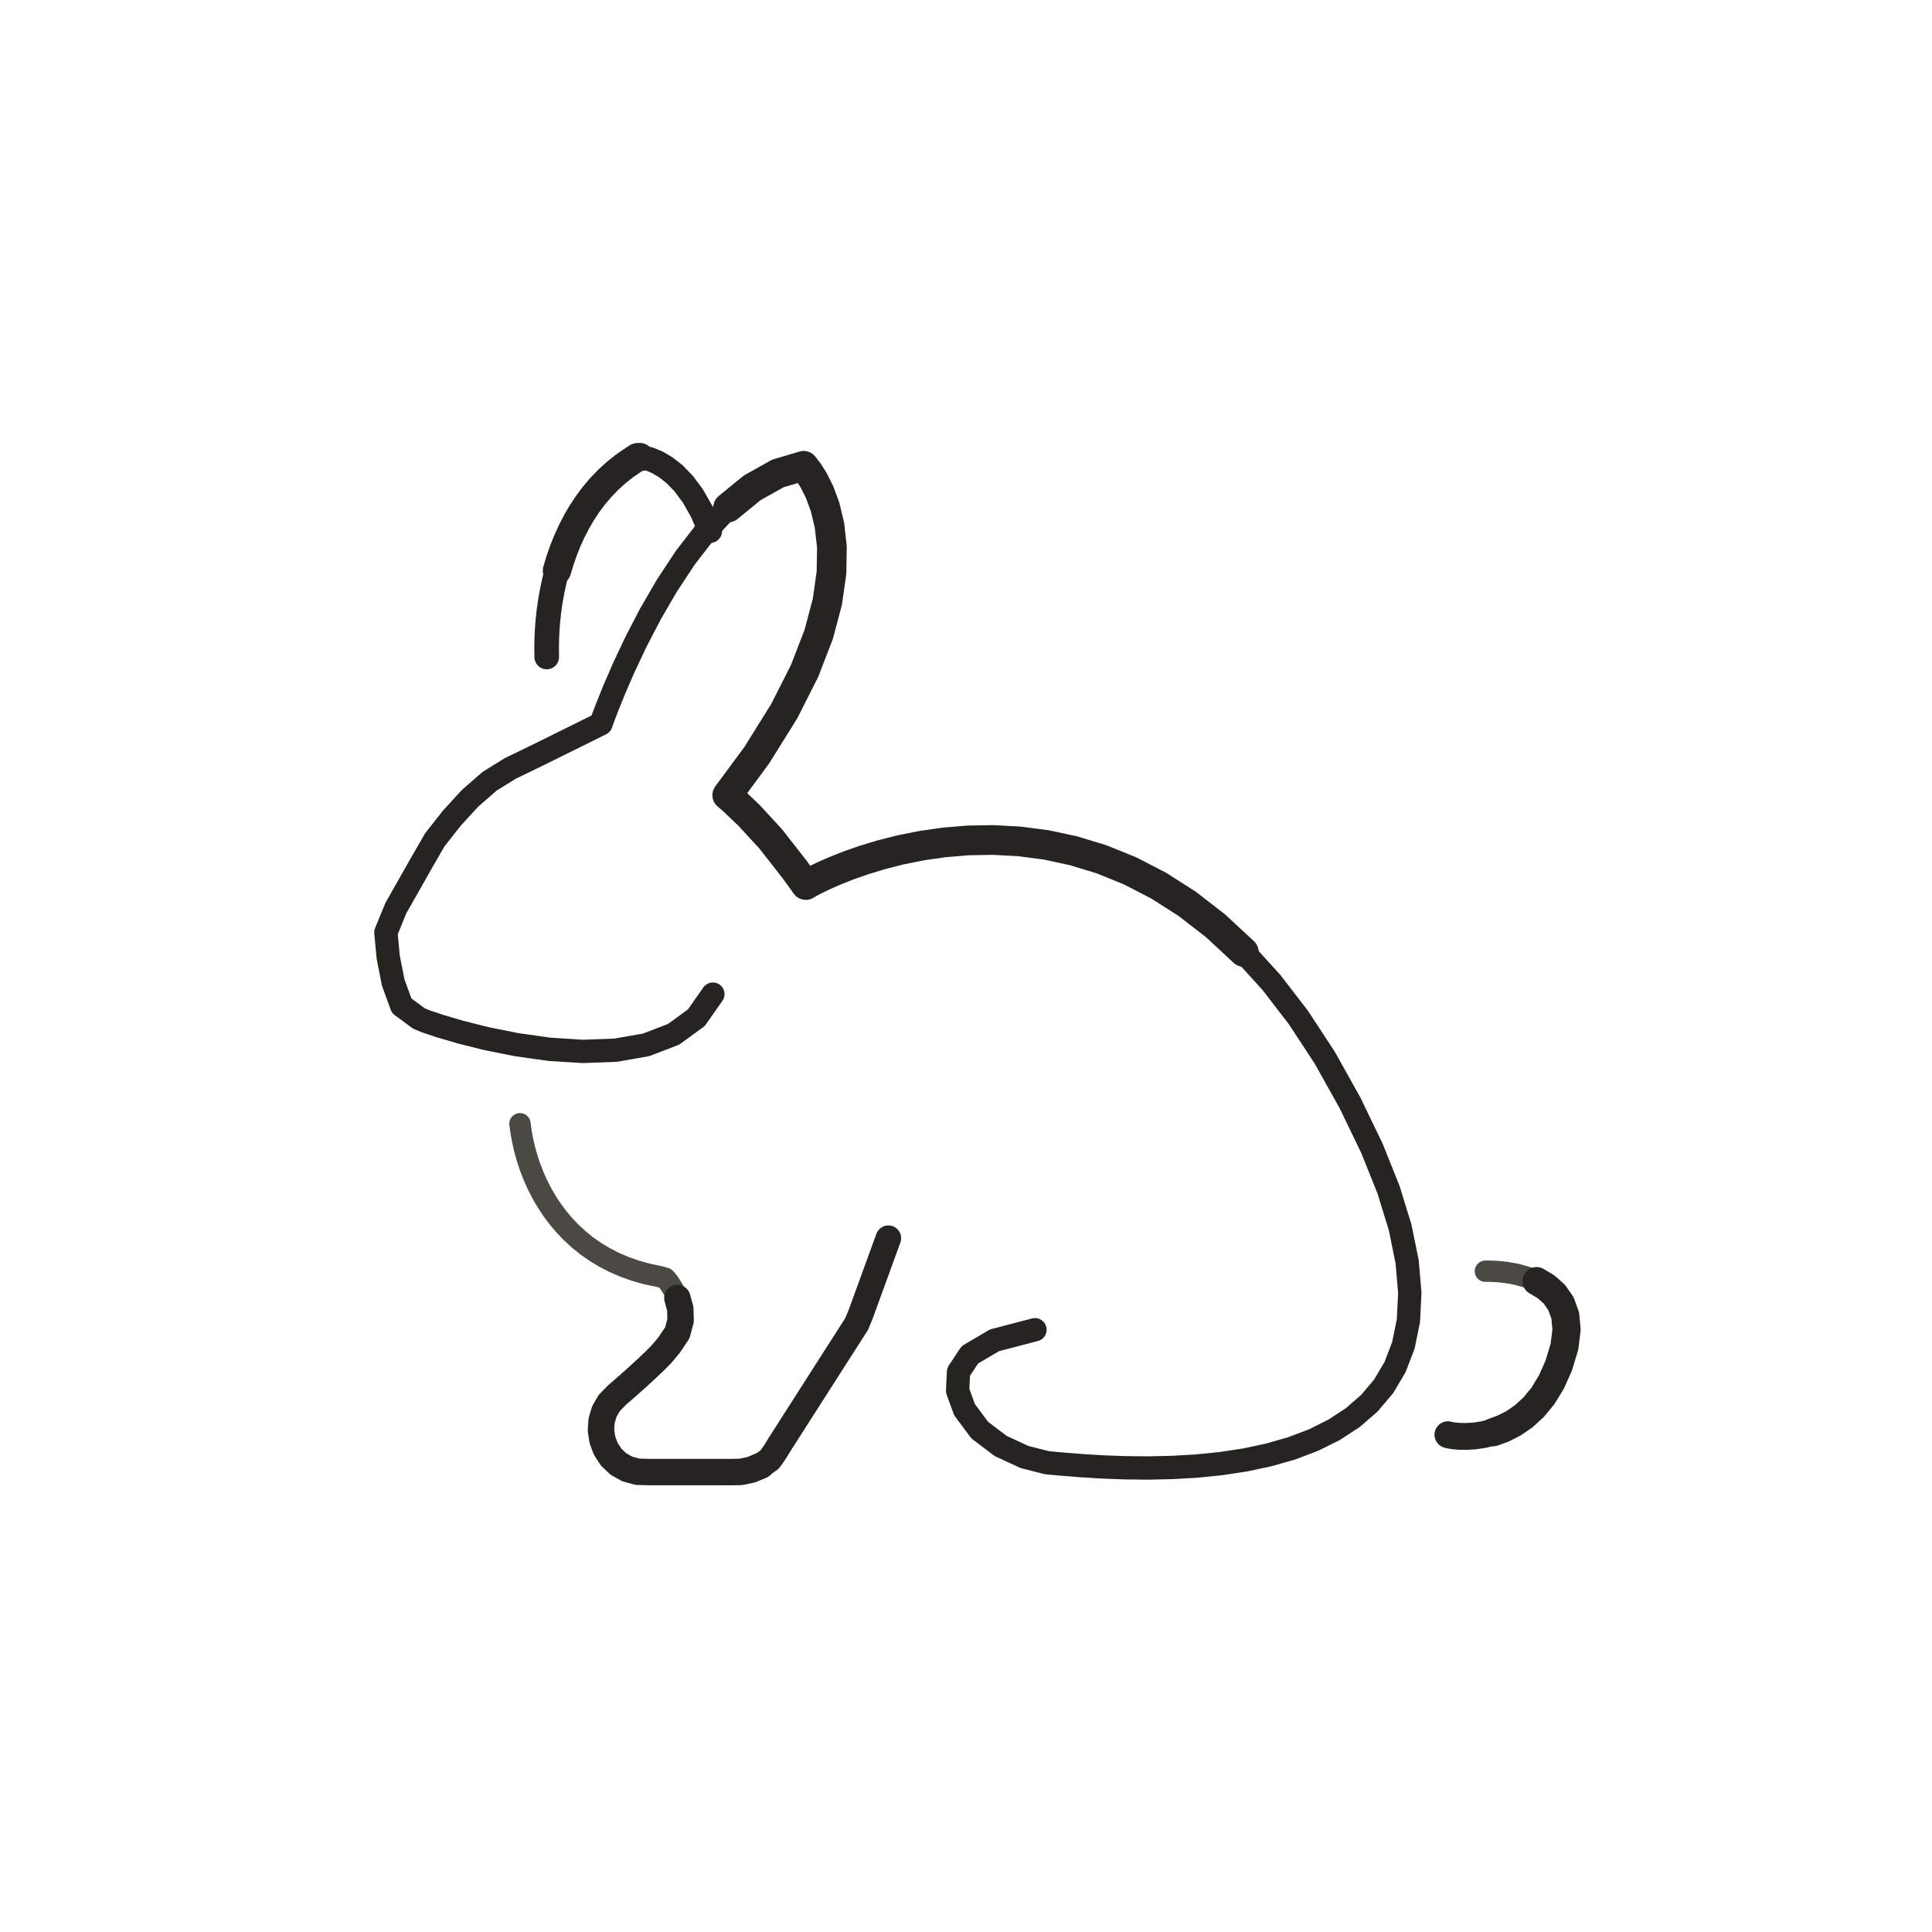
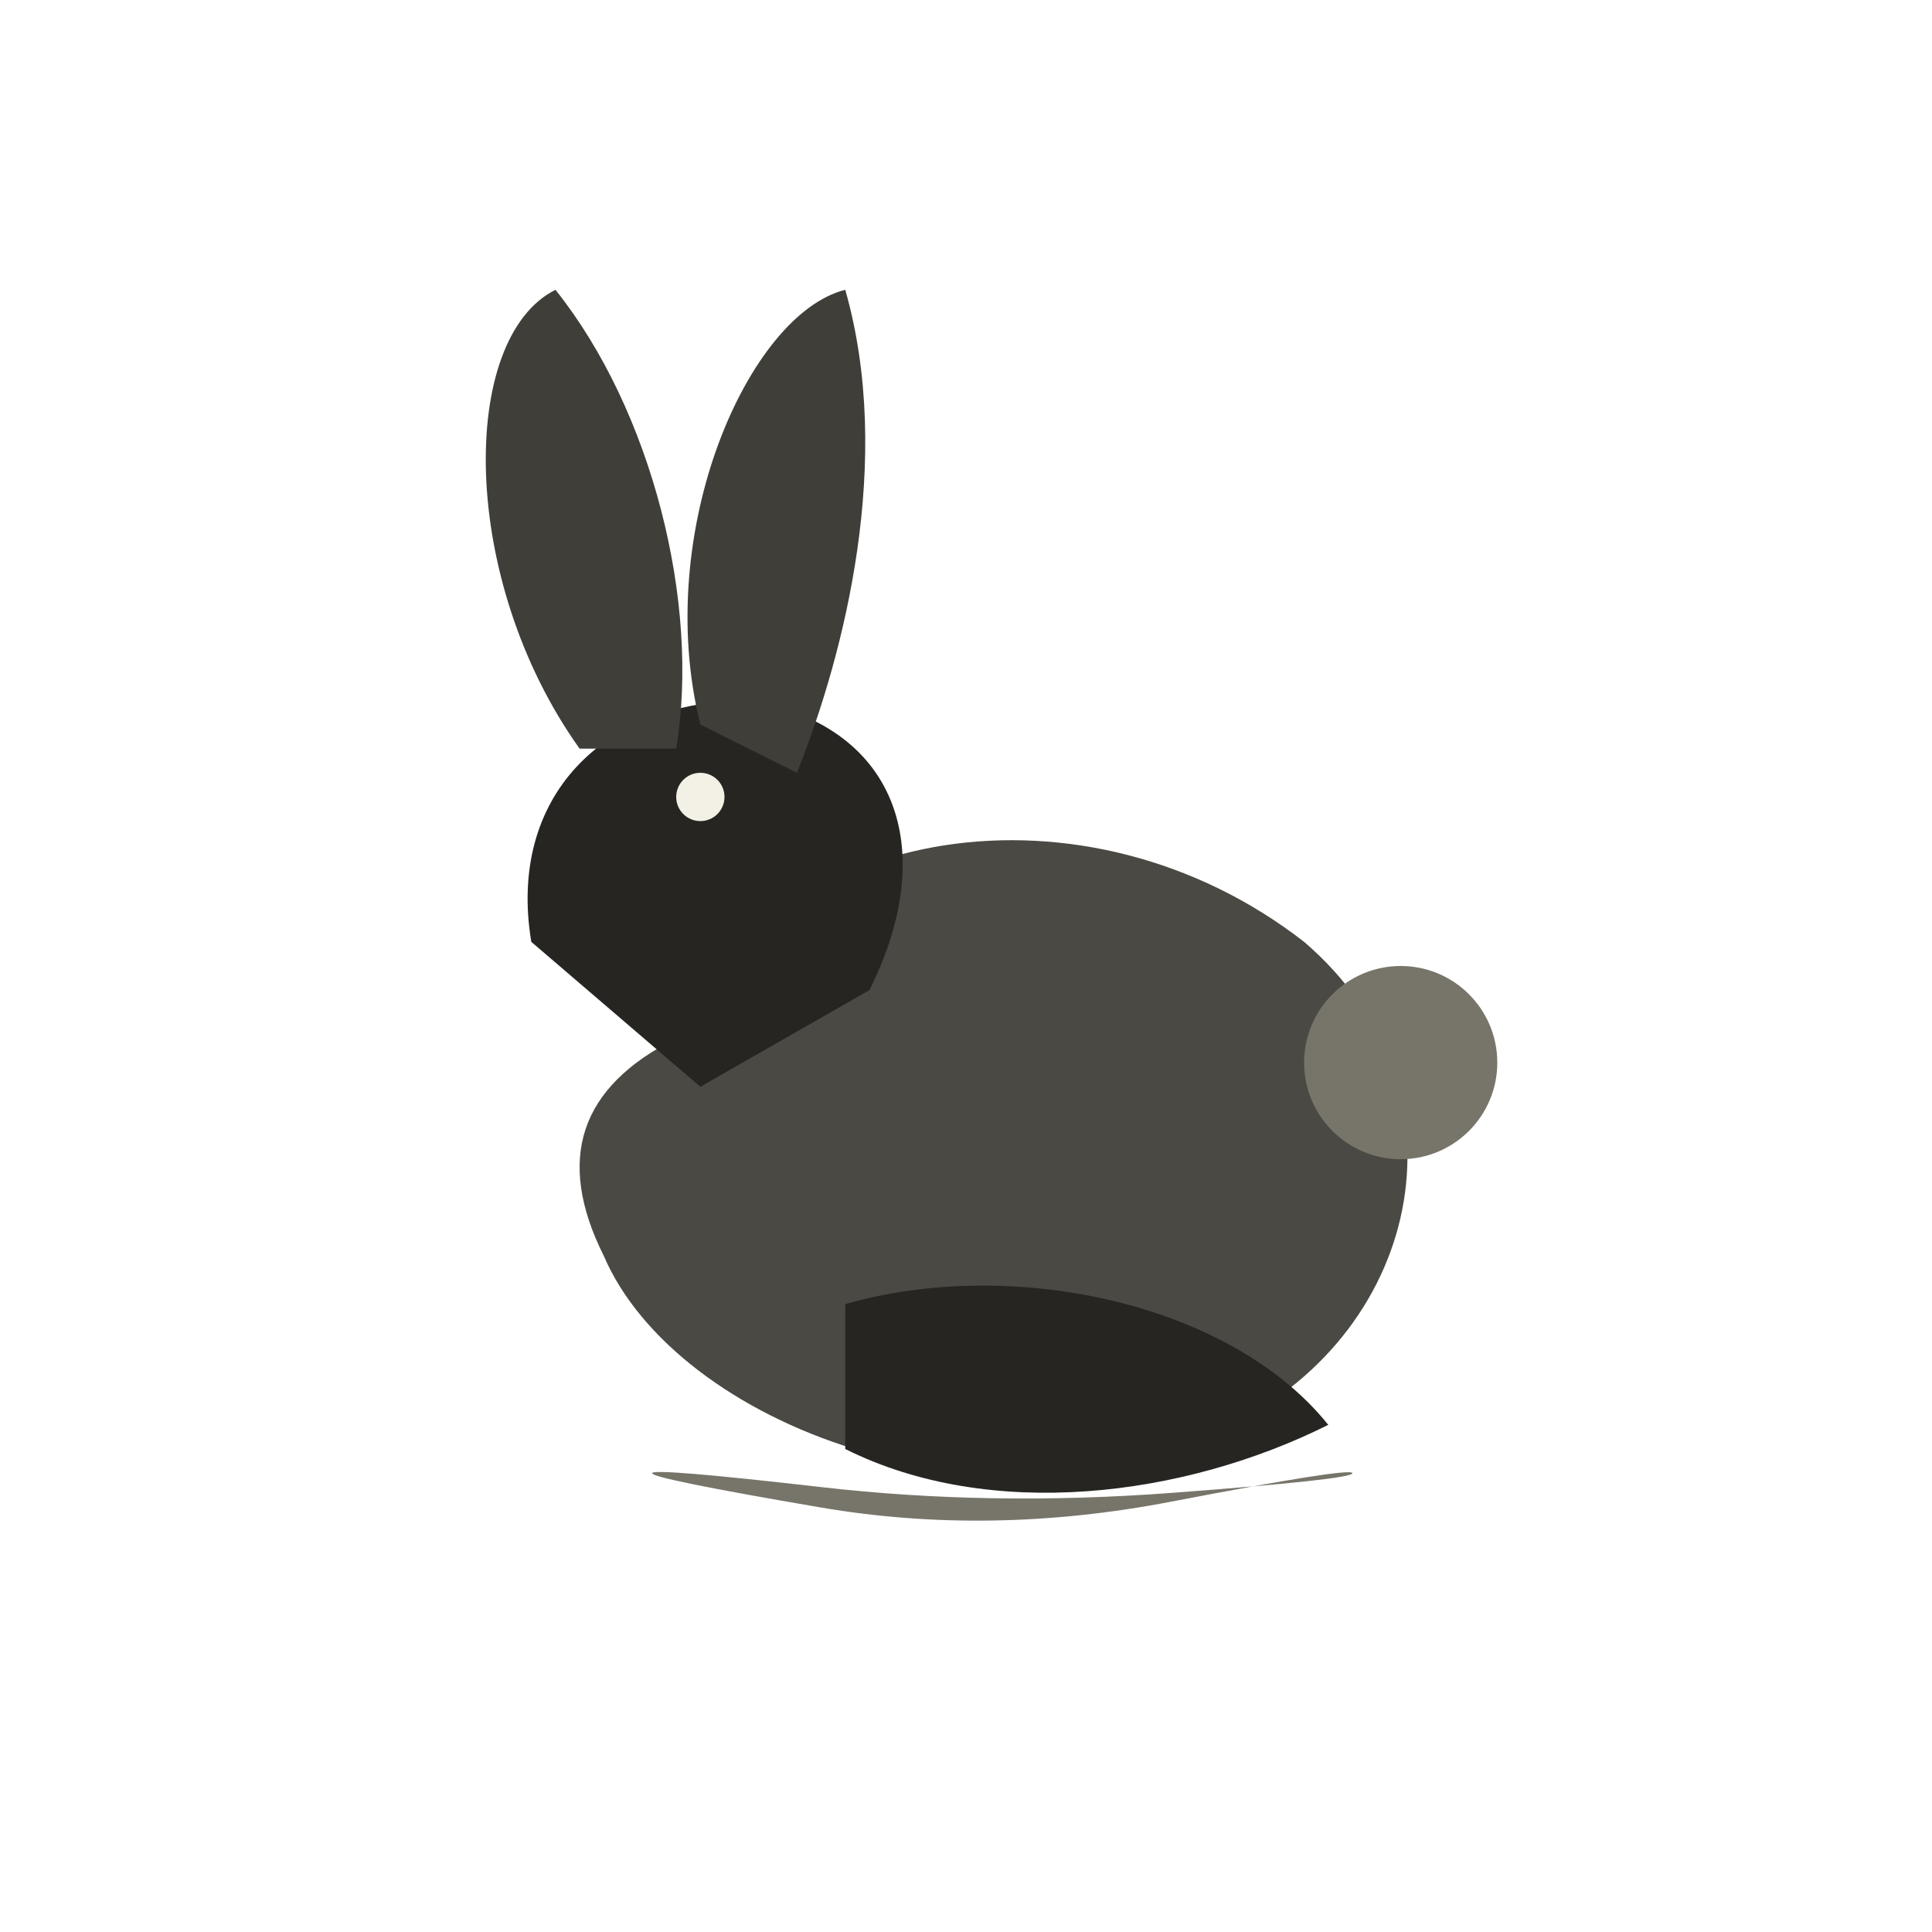
- <svg xmlns="http://www.w3.org/2000/svg" viewBox="0 0 72 72" role="img" aria-label="animals / prey" data-pua="U+F0008" data-castalia-style="sumi-e-ink-wash-v1" data-ink-stroke-system="tapered-v1" data-ink-animation="draw-v1" data-ink-path-units="normalized" data-naturalist-construction="profile-anatomy-v7" data-ink-coverage="complete" data-ink-pressure="loaded-middle-v1">
-   <g transform="translate(7 8) scale(.82)">
-     <path class="ink-stroke" data-ink-stroke="tapered" data-ink-role="line-source-tapered" data-ink-index="0" pathLength="1" d="M 23.862,35.425 L 23.110,36.497 L 22.077,37.251 L 20.828,37.730 L 19.428,37.975 L 17.940,38.028 L 16.430,37.931 L 14.962,37.725 L 13.600,37.453 L 12.409,37.156 L 11.453,36.875 L 10.797,36.654 L 10.505,36.533 L 9.718,35.953 L 9.336,34.906 L 9.106,33.742 L 9.002,32.619 L 9.458,31.508 L 10.043,30.477 L 10.628,29.445 L 11.222,28.415 L 12.000,27.425 L 12.832,26.519 L 13.718,25.748 L 14.658,25.165 L 15.694,24.665 L 16.757,24.140 L 17.820,23.614 L 18.776,23.140 L 18.853,22.923 L 19.056,22.387 L 19.379,21.587 L 19.816,20.579 L 20.363,19.419 L 21.015,18.164 L 21.765,16.870 L 22.609,15.591 L 23.541,14.385 L 24.556,13.308 L 25.650,12.414 L 26.816,11.761 L 27.988,11.414 L 28.048,11.489" fill="none" stroke="#262421" stroke-width="1.06" stroke-linecap="round" stroke-linejoin="round" data-toddler-clarity="defining-anatomy-v1" />
-     <path class="ink-stroke" data-ink-stroke="tapered" data-ink-role="line-source-tapered" data-ink-index="1" pathLength="1" d="M 24.556,13.308 L 25.650,12.414 L 26.816,11.761 L 27.988,11.414 L 28.048,11.489 L 28.215,11.711 L 28.449,12.082 L 28.710,12.604 L 28.961,13.281 L 29.161,14.115 L 29.272,15.108 L 29.253,16.264 L 29.067,17.585 L 28.672,19.074 L 28.032,20.732 L 27.105,22.564 L 25.853,24.572 L 24.515,26.384 L 24.788,26.616 L 25.502,27.298 L 26.491,28.371 L 27.589,29.776 L 28.087,30.466 L 28.232,30.379 L 28.505,30.235 L 28.897,30.045 L 29.402,29.823 L 30.012,29.581 L 30.720,29.333 L 31.517,29.091 L 32.398,28.867 L 33.354,28.676 L 34.378,28.529 L 35.462,28.439 L 36.599,28.419 L 37.781,28.482 L 39.002,28.641 L 40.254,28.909 L 41.529,29.298 L 42.819,29.821 L 44.118,30.491 L 45.418,31.320 L 46.711,32.323 L 47.991,33.511" fill="none" stroke="#262421" stroke-width="1.35" stroke-linecap="round" stroke-linejoin="round" data-toddler-clarity="defining-anatomy-v1" />
-     <path class="ink-stroke" data-ink-stroke="tapered" data-ink-role="line-source-tapered" data-ink-index="2" pathLength="1" d="M 42.819,29.821 L 44.118,30.491 L 45.418,31.320 L 46.711,32.323 L 47.991,33.511 L 49.249,34.897 L 50.478,36.494 L 51.671,38.315 L 52.821,40.372 L 53.817,42.436 L 54.570,44.317 L 55.098,46.032 L 55.415,47.589 L 55.535,48.995 L 55.474,50.257 L 55.245,51.383 L 54.863,52.380 L 54.343,53.255 L 53.699,54.016 L 52.945,54.671 L 52.097,55.225 L 51.168,55.688 L 50.174,56.066 L 49.128,56.366 L 48.045,56.596 L 46.940,56.763 L 45.827,56.875 L 44.721,56.938 L 43.636,56.961 L 42.586,56.950 L 41.587,56.913 L 40.653,56.857 L 39.797,56.790 L 39.036,56.719 L 38.030,56.464 L 36.941,55.960 L 35.992,55.241 L 35.298,54.309 L 34.985,53.447 L 35.025,52.598 L 35.542,51.817 L 36.659,51.159 L 38.500,50.677" fill="none" stroke="#262421" stroke-width="1.06" stroke-linecap="round" stroke-linejoin="round" data-toddler-clarity="defining-anatomy-v1" />
-     <path class="ink-stroke" data-ink-stroke="tapered" data-ink-role="line-source-tapered" data-ink-index="3" pathLength="1" d="M 15.094,41.316 L 15.148,41.707 L 15.222,42.102 L 15.314,42.501 L 15.427,42.900 L 15.560,43.299 L 15.714,43.695 L 15.889,44.087 L 16.087,44.473 L 16.306,44.851 L 16.549,45.220 L 16.814,45.577 L 17.104,45.922 L 17.418,46.251 L 17.757,46.564 L 18.121,46.859 L 18.511,47.133 L 18.927,47.386 L 19.371,47.615 L 19.841,47.818 L 20.339,47.995 L 20.865,48.142 L 21.420,48.259 L 21.698,48.335 L 21.852,48.518 L 22.053,48.827 L 22.247,49.236 L 22.380,49.722 L 22.397,50.258 L 22.245,50.818 L 21.868,51.379" fill="none" stroke="#4a4943" stroke-width="0.97" stroke-linecap="round" stroke-linejoin="round" data-toddler-clarity="defining-anatomy-v1" />
-     <path class="ink-stroke" data-ink-stroke="tapered" data-ink-role="line-source-tapered" data-ink-index="4" pathLength="1" d="M 22.247,49.236 L 22.380,49.722 L 22.397,50.258 L 22.245,50.818 L 21.868,51.379 L 21.685,51.599 L 21.521,51.791 L 21.248,52.069 L 20.889,52.411 L 20.466,52.800 L 20.001,53.216 L 19.515,53.638 L 19.155,54.003 L 18.928,54.395 L 18.803,54.820 L 18.776,55.258 L 18.843,55.691 L 19.000,56.101 L 19.242,56.469 L 19.566,56.776 L 19.968,57.004 L 20.442,57.133 L 20.986,57.146 L 21.447,57.146 L 21.909,57.146 L 22.371,57.146 L 22.832,57.146 L 23.294,57.146 L 23.755,57.146 L 24.217,57.146 L 24.679,57.146 L 25.137,57.138 L 25.602,57.040 L 26.057,56.851" fill="none" stroke="#262421" stroke-width="1.20" stroke-linecap="round" stroke-linejoin="round" data-toddler-clarity="defining-anatomy-v1" />
-     <path class="ink-stroke" data-ink-stroke="tapered" data-ink-role="line-source-tapered" data-ink-index="5" pathLength="1" d="M 24.217,57.146 L 24.679,57.146 L 25.137,57.138 L 25.602,57.040 L 26.057,56.851 L 26.438,56.582 L 26.679,56.243 L 26.916,55.856 L 27.165,55.467 L 27.414,55.078 L 27.662,54.689 L 27.911,54.300 L 28.160,53.912 L 28.408,53.523 L 28.657,53.134 L 28.906,52.745 L 29.155,52.356 L 29.403,51.967 L 29.652,51.578 L 29.901,51.190 L 30.150,50.801 L 30.398,50.412 L 30.574,49.987 L 30.732,49.553 L 30.890,49.119 L 31.048,48.686 L 31.206,48.252 L 31.364,47.818 L 31.522,47.384 L 31.680,46.951 L 31.838,46.517" fill="none" stroke="#262421" stroke-width="1.16" stroke-linecap="round" stroke-linejoin="round" data-toddler-clarity="defining-anatomy-v1" />
-     <path class="ink-stroke" data-ink-stroke="tapered" data-ink-role="line-source-tapered" data-ink-index="6" pathLength="1" d="M 58.971,48.018 L 59.045,48.016 L 59.248,48.018 L 59.555,48.034 L 59.939,48.076 L 60.375,48.155 L 60.835,48.282 L 61.295,48.468 L 61.727,48.724 L 62.106,49.062 L 62.405,49.492 L 62.599,50.025" fill="none" stroke="#4a4943" stroke-width="0.97" stroke-linecap="round" stroke-linejoin="round" data-toddler-clarity="defining-anatomy-v1" />
-     <path class="ink-stroke" data-ink-stroke="tapered" data-ink-role="line-source-tapered" data-ink-index="7" pathLength="1" d="M 61.295,48.468 L 61.727,48.724 L 62.106,49.062 L 62.405,49.492 L 62.599,50.025 L 62.660,50.673 L 62.564,51.447 L 62.302,52.312 L 61.969,53.059 L 61.586,53.684 L 61.165,54.196 L 60.717,54.607 L 60.254,54.926 L 59.787,55.165 L 59.328,55.333" fill="none" stroke="#262421" stroke-width="1.28" stroke-linecap="round" stroke-linejoin="round" data-toddler-clarity="defining-anatomy-v1" />
-     <path class="ink-stroke" data-ink-stroke="tapered" data-ink-role="line-source-tapered" data-ink-index="8" pathLength="1" d="M 61.165,54.196 L 60.717,54.607 L 60.254,54.926 L 59.787,55.165 L 59.328,55.333 L 58.887,55.443 L 58.476,55.504 L 58.106,55.526 L 57.790,55.521 L 57.537,55.500 L 57.359,55.472 L 57.268,55.448" fill="none" stroke="#262421" stroke-width="1.22" stroke-linecap="round" stroke-linejoin="round" data-toddler-clarity="defining-anatomy-v1" />
-     <path class="ink-stroke" data-ink-stroke="tapered" data-ink-role="line-source-tapered" data-ink-index="9" pathLength="1" d="M 16.311,20.102 L 16.306,19.698 L 16.313,19.282 L 16.333,18.855 L 16.367,18.420 L 16.416,17.978 L 16.481,17.530 L 16.563,17.080 L 16.661,16.627 L 16.777,16.175 L 16.912,15.725 L 17.067,15.278 L 17.242,14.837 L 17.438,14.403" fill="none" stroke="#262421" stroke-width="1.12" stroke-linecap="round" stroke-linejoin="round" data-toddler-clarity="defining-anatomy-v1" />
-     <path class="ink-stroke" data-ink-stroke="tapered" data-ink-role="line-source-tapered" data-ink-index="10" pathLength="1" d="M 16.777,16.175 L 16.912,15.725 L 17.067,15.278 L 17.242,14.837 L 17.438,14.403 L 17.656,13.979 L 17.897,13.565 L 18.161,13.163 L 18.449,12.776 L 18.762,12.406 L 19.102,12.053 L 19.467,11.720 L 19.860,11.408 L 20.281,11.120 L 20.432,11.024 L 20.541,11.019" fill="none" stroke="#262421" stroke-width="1.29" stroke-linecap="round" stroke-linejoin="round" data-toddler-clarity="defining-anatomy-v1" />
-     <path class="ink-stroke" data-ink-stroke="tapered" data-ink-role="line-source-tapered" data-ink-index="11" pathLength="1" d="M 19.467,11.720 L 19.860,11.408 L 20.281,11.120 L 20.432,11.024 L 20.541,11.019 L 20.737,11.044 L 21.007,11.117 L 21.337,11.254 L 21.711,11.473 L 22.115,11.789 L 22.534,12.221 L 22.953,12.784 L 23.359,13.497 L 23.736,14.375" fill="none" stroke="#262421" stroke-width="1.09" stroke-linecap="round" stroke-linejoin="round" data-toddler-clarity="defining-anatomy-v1" />
+ <svg xmlns="http://www.w3.org/2000/svg" viewBox="0 0 72 72" role="img" aria-label="animals / prey" data-pua="U+F0008" data-castalia-style="sumi-e-naturalist-v2" data-ink-stroke-system="filled-brush-mass-v2" data-ink-animation="wash-v1" data-ink-path-units="normalized">
+   <g transform="translate(36 36) scale(0.9) translate(-36 -36)">
+     <path class="ink-wash" fill="#4a4943" d="M 24 39 C 28 30 41 28 50 35 C 57 41 55 51 47 55 C 37 60 24 55 21 48 C 19 44 20 41 24 39 Z" data-ink-brush-pass="loaded-mass-v2" />
+     <path class="ink-wash" fill="#262522" d="M 18 35 C 17 29 21 25 27 25 C 33 26 35 31 32 37 L 25 41 Z" data-ink-brush-pass="loaded-mass-v2" />
+     <path class="ink-wash" fill="#3f3e39" d="M 20 27 C 15 20 15 10 19 8 C 23 13 25 21 24 27 Z M 25 26 C 23 18 27 9 31 8 C 33 15 31 23 29 28 Z" data-ink-brush-pass="loaded-mass-v2" />
+     <ellipse class="ink-dry" cx="54" cy="40" rx="4.0" ry="4.0" fill="#77746a" data-ink-brush-pass="loaded-dab-v1" />
+     <ellipse class="ink-dry" cx="25" cy="29" rx="1.0" ry="1.0" fill="#f3f0e6" data-ink-brush-pass="loaded-dab-v1" />
+     <path class="ink-wash" fill="#262522" d="M 31 50 C 38 48 47 50 51 55 C 45 58 37 59 31 56 Z" data-ink-brush-pass="loaded-mass-v2" />
+     <path class="ink-dry" d="M 23.000,57.000 Q 22.968,57.222 29.984,58.421 Q 37.000,59.620 44.483,58.183 Q 51.966,56.746 52.000,57.000 Q 52.034,57.254 44.517,57.817 Q 37.000,58.380 30.016,57.579 Q 23.032,56.778 23.000,57.000 Z" fill="#77746a" />
  </g>
</svg>
